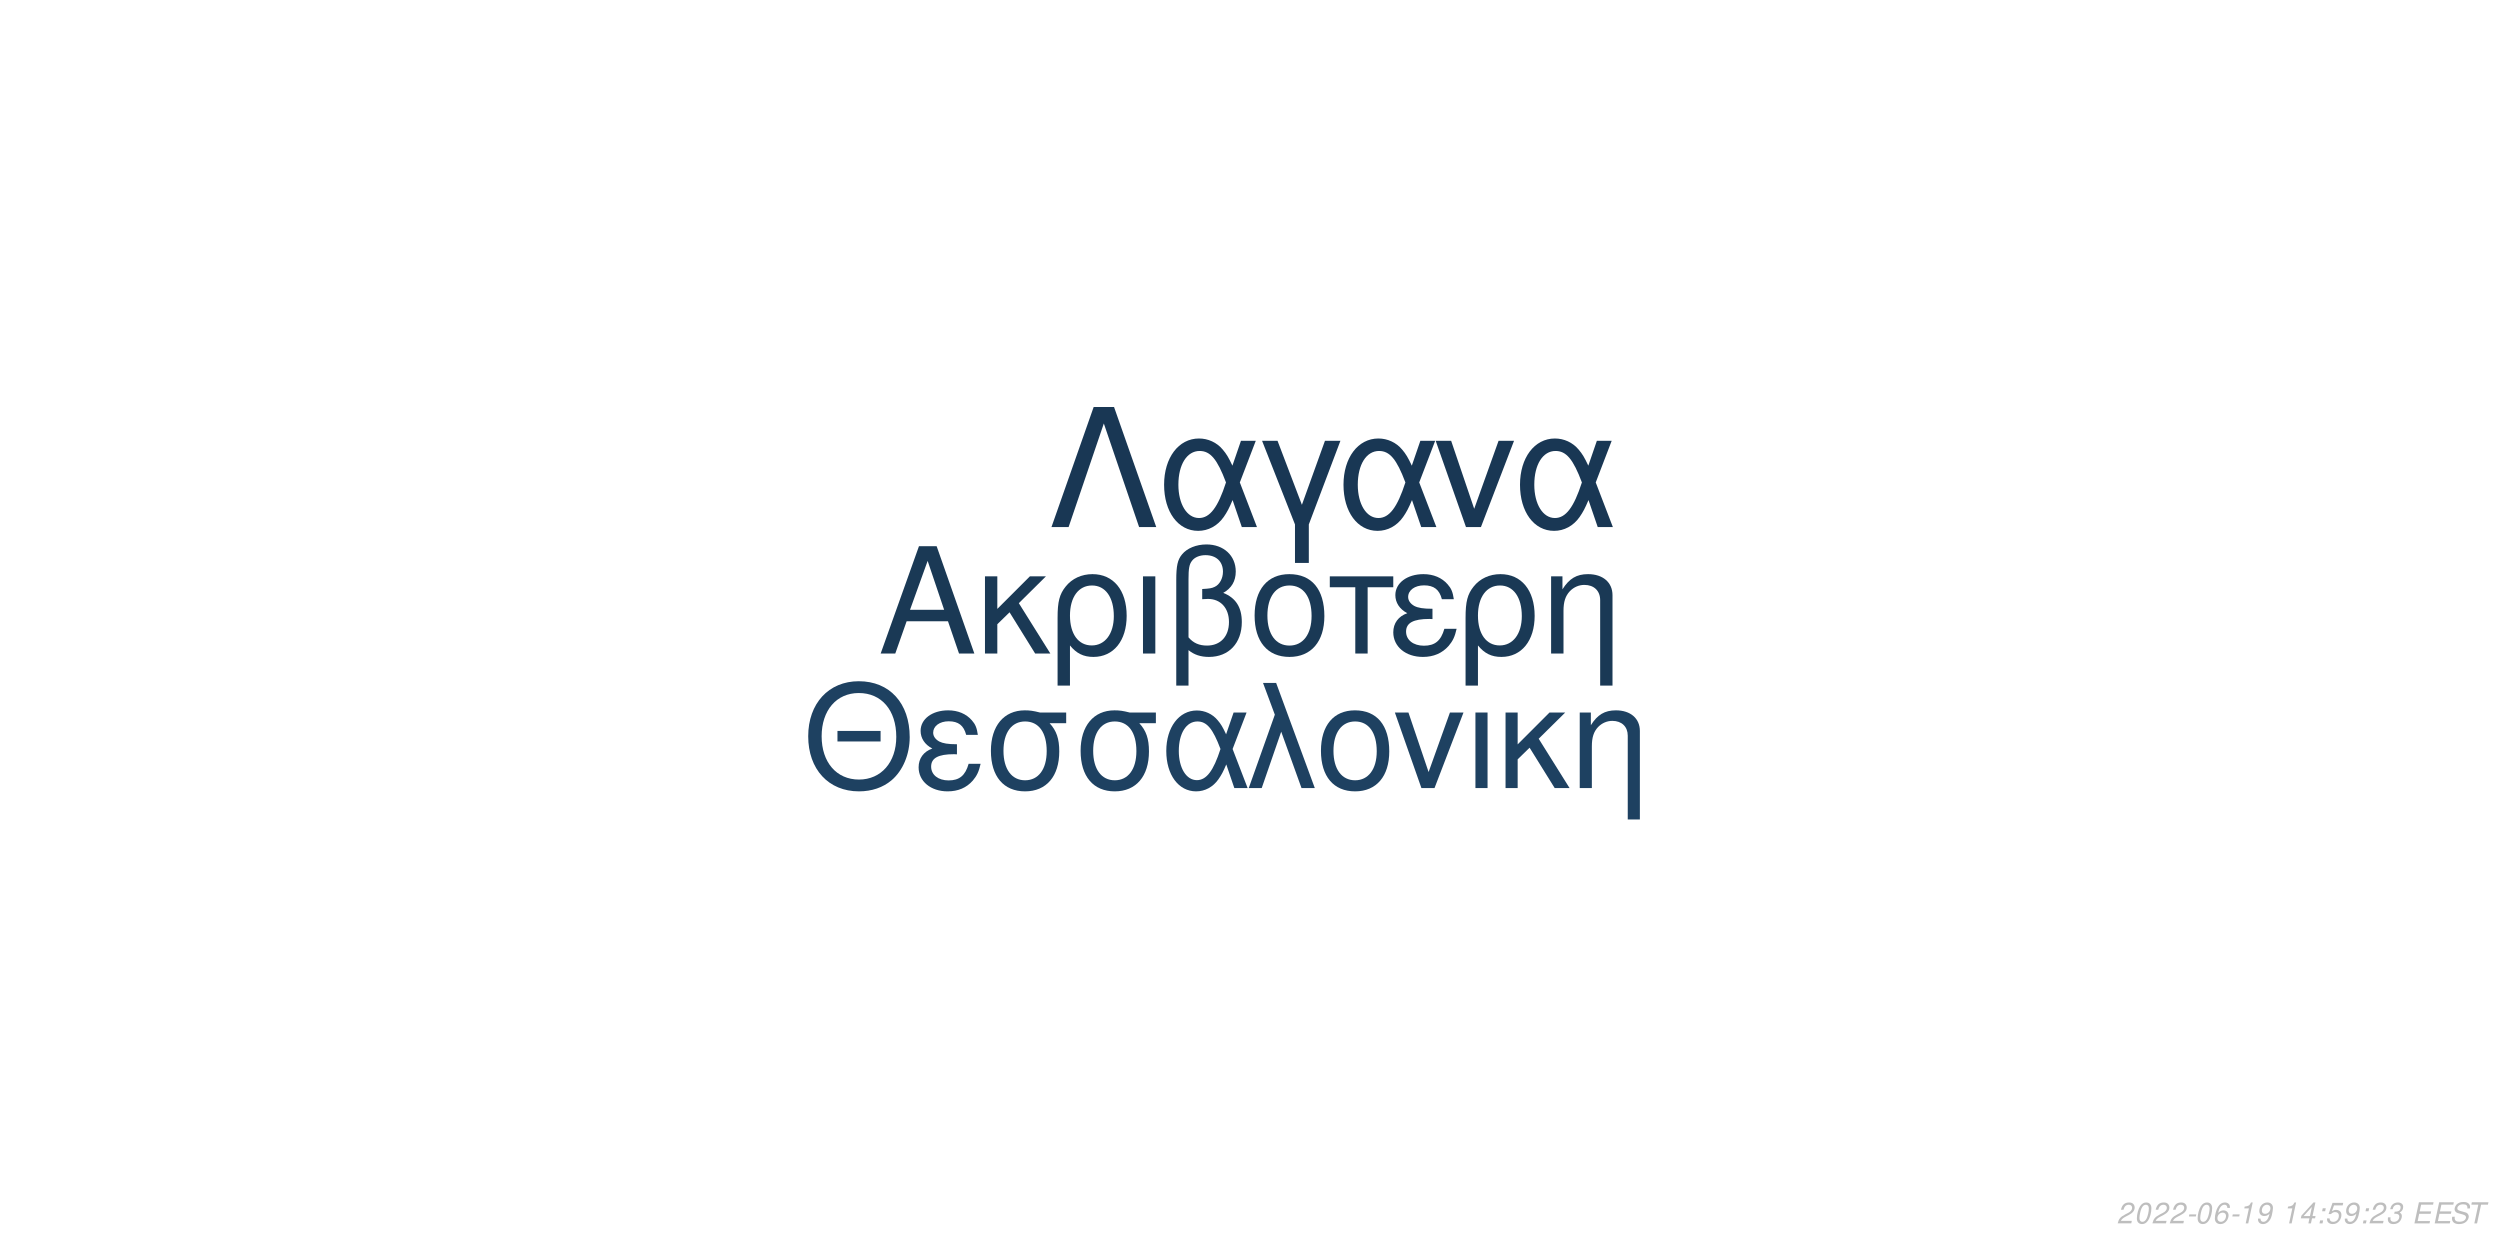
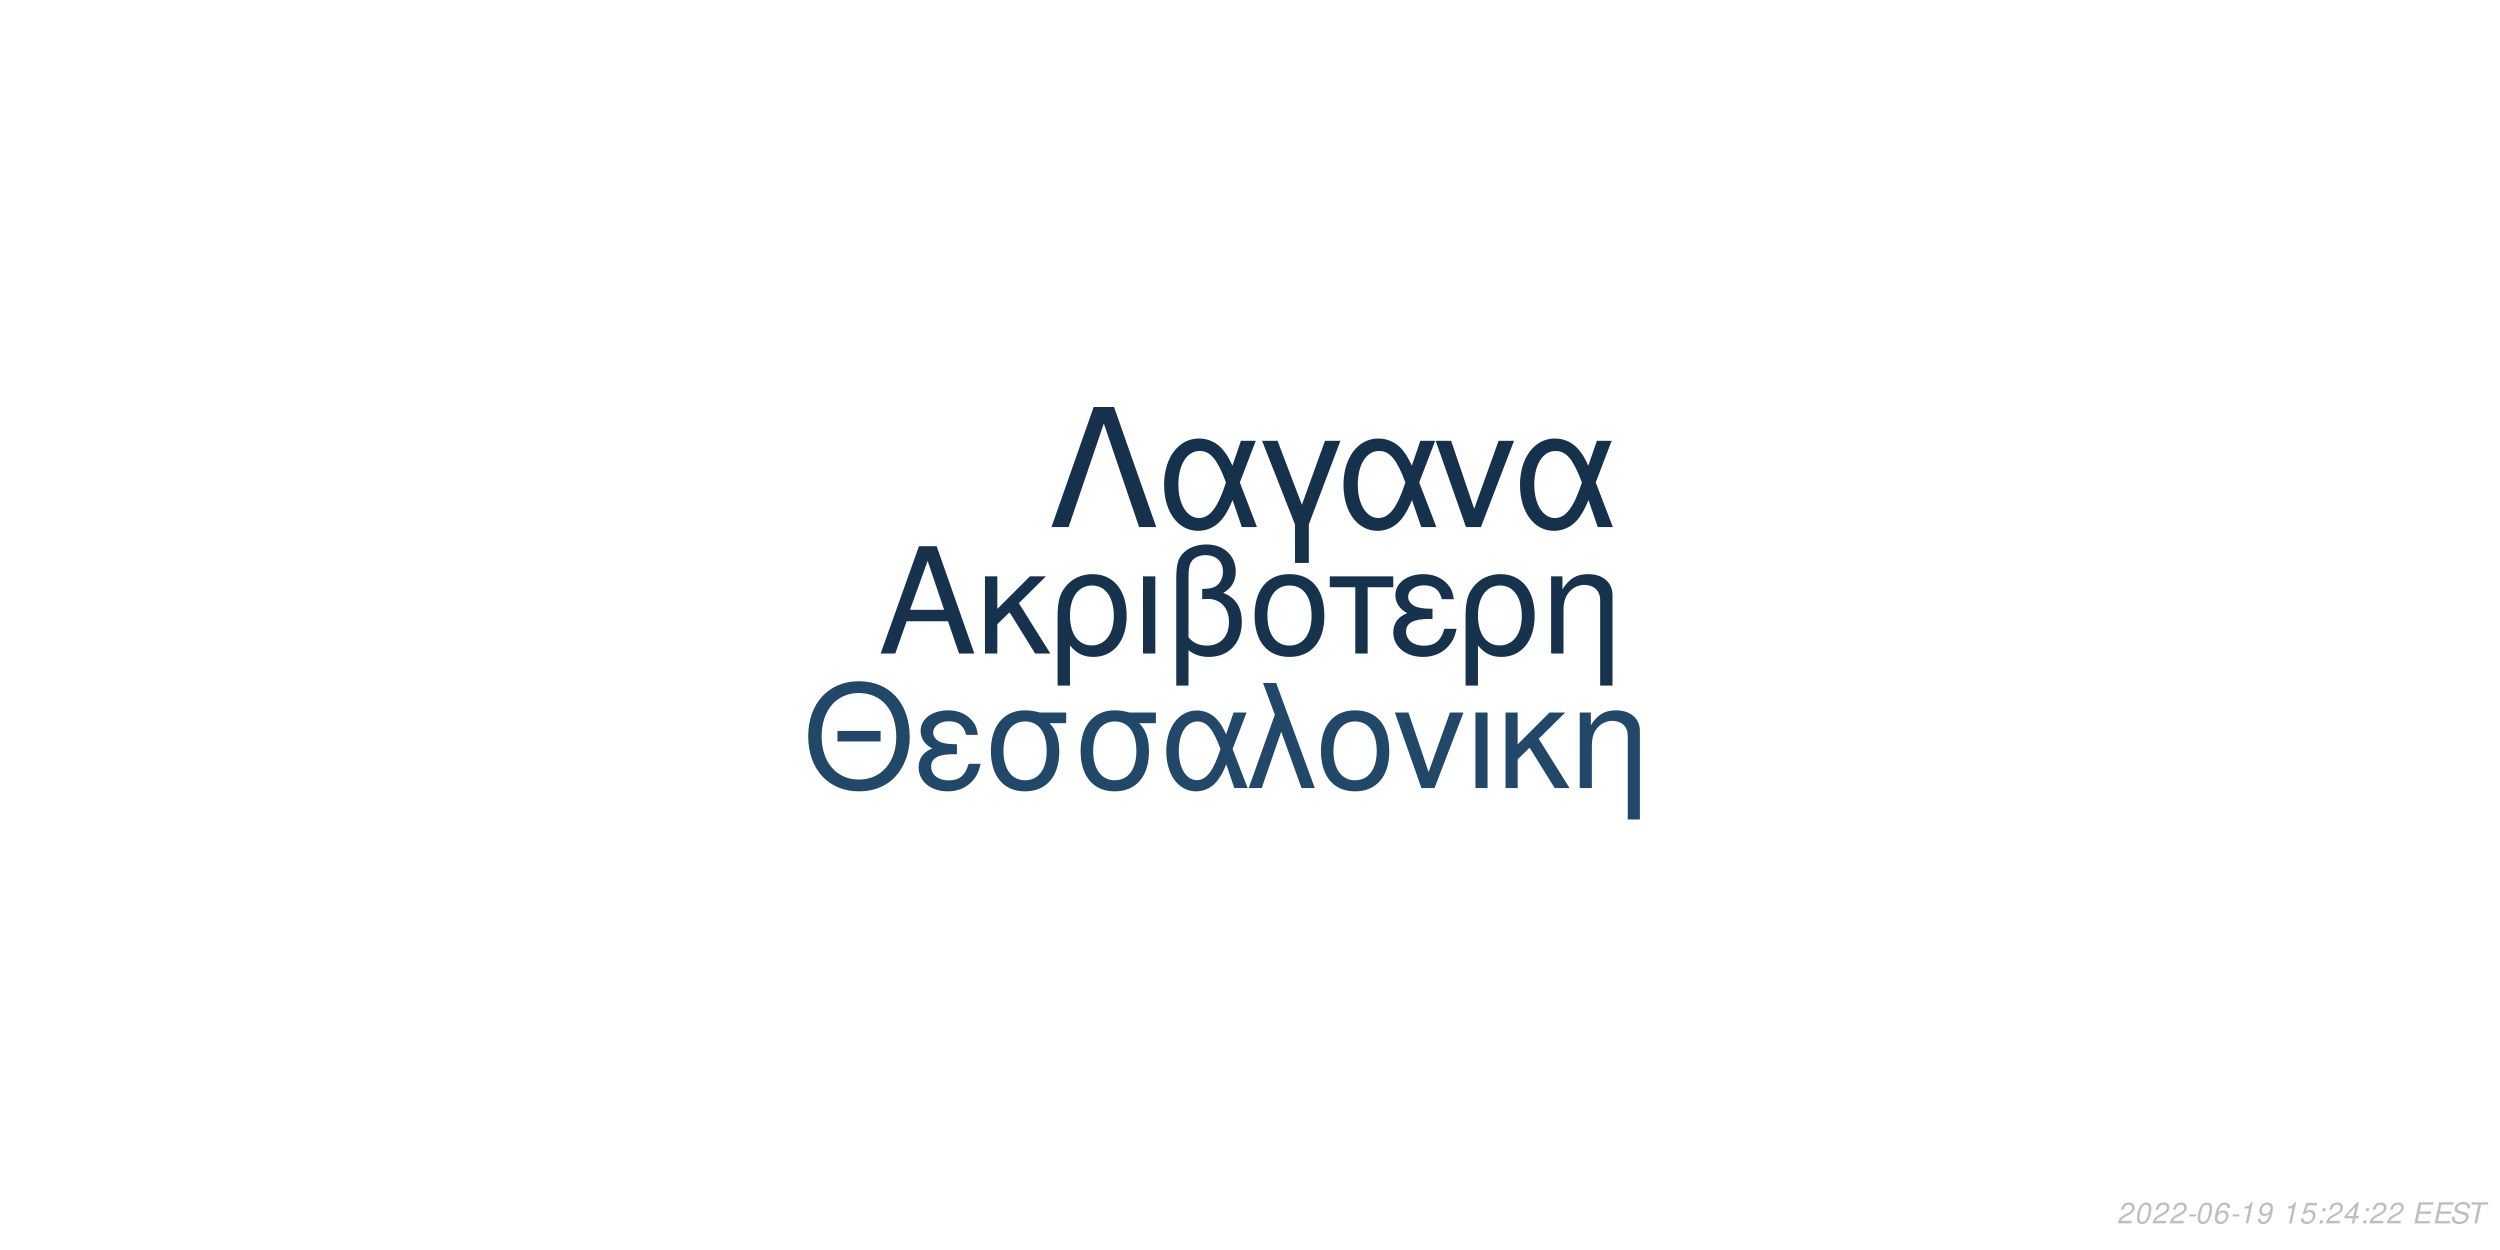
<svg xmlns="http://www.w3.org/2000/svg" xmlns:xlink="http://www.w3.org/1999/xlink" width="864pt" height="432pt" viewBox="0 0 864 432" version="1.1">
  <defs>
    <g>
      <symbol overflow="visible" id="glyph0-0">
        <path style="stroke:none;" d="" />
      </symbol>
      <symbol overflow="visible" id="glyph0-1">
        <path style="stroke:none;" d="M 24.125 -11.141 L 27.938 0 L 33.234 0 L 20.203 -37.094 L 14.094 -37.094 L 0.859 0 L 5.906 0 L 9.828 -11.141 Z M 22.797 -15.109 L 11 -15.109 L 17.094 -32.016 Z M 22.797 -15.109 " />
      </symbol>
      <symbol overflow="visible" id="glyph0-2">
        <path style="stroke:none;" d="M 7.172 -15.422 L 7.172 -26.672 L 2.906 -26.672 L 2.906 0 L 7.172 0 L 7.172 -10.125 L 11.406 -14.25 L 20.25 0 L 25.5 0 L 14.609 -17.406 L 23.969 -26.672 L 18.422 -26.672 Z M 7.172 -15.422 " />
      </symbol>
      <symbol overflow="visible" id="glyph0-3">
        <path style="stroke:none;" d="M 3 11.094 L 7.281 11.094 L 7.281 -2.797 C 9.516 -0.047 11.953 1.172 15.375 1.172 C 22.344 1.172 26.875 -4.422 26.875 -13.031 C 26.875 -21.891 22.297 -27.438 15.062 -27.438 C 11.297 -27.438 7.984 -25.906 5.797 -23.156 C 3.672 -20.516 3 -17.969 3 -12.359 Z M 14.906 -23.516 C 19.547 -23.516 22.438 -19.438 22.438 -12.922 C 22.438 -6.812 19.391 -2.797 14.812 -2.797 C 10.172 -2.797 7.281 -6.766 7.281 -13.125 C 7.281 -19.484 10.234 -23.516 14.906 -23.516 Z M 14.906 -23.516 " />
      </symbol>
      <symbol overflow="visible" id="glyph0-4">
        <path style="stroke:none;" d="M 3.516 0 L 7.781 0 L 7.781 -26.672 L 3.516 -26.672 Z M 3.516 0 " />
      </symbol>
      <symbol overflow="visible" id="glyph0-5">
        <path style="stroke:none;" d="M 4.016 11.094 L 8.25 11.094 L 8.25 -1.172 C 10.172 0.406 12.422 1.172 15.312 1.172 C 22.188 1.172 26.672 -3.609 26.672 -10.891 C 26.672 -15.984 24.578 -19.234 20.25 -20.969 C 23.109 -22.547 24.578 -25.031 24.578 -28.344 C 24.578 -33.844 20.406 -37.703 14.453 -37.703 C 10.938 -37.703 7.734 -36.391 6 -34.25 C 4.484 -32.422 4.016 -30.328 4.016 -25.391 Z M 8.25 -25.656 C 8.25 -29.359 8.5 -30.844 9.469 -32.062 C 10.375 -33.281 12.156 -34 14.094 -34 C 17.812 -34 20.156 -31.812 20.156 -28.297 C 20.156 -25.953 18.984 -23.812 17.297 -23.047 C 16.281 -22.547 15.469 -22.438 12.984 -22.297 L 12.984 -18.781 C 13.734 -18.828 14.344 -18.875 14.969 -18.875 C 19.344 -18.875 22.234 -15.719 22.234 -10.891 C 22.234 -5.906 19.281 -2.75 14.656 -2.75 C 11.953 -2.75 9.922 -3.609 8.25 -5.594 Z M 8.25 -25.656 " />
      </symbol>
      <symbol overflow="visible" id="glyph0-6">
        <path style="stroke:none;" d="M 14.094 -27.438 C 6.562 -27.438 2.094 -22.094 2.094 -13.125 C 2.094 -4.125 6.562 1.172 14.141 1.172 C 21.672 1.172 26.203 -4.172 26.203 -12.922 C 26.203 -22.188 21.828 -27.438 14.094 -27.438 Z M 14.141 -23.516 C 18.938 -23.516 21.781 -19.594 21.781 -12.984 C 21.781 -6.672 18.828 -2.75 14.141 -2.75 C 9.422 -2.75 6.516 -6.672 6.516 -13.125 C 6.516 -19.594 9.422 -23.516 14.141 -23.516 Z M 14.141 -23.516 " />
      </symbol>
      <symbol overflow="visible" id="glyph0-7">
        <path style="stroke:none;" d="M 7.891 0 L 12.156 0 L 12.156 -22.906 L 21.016 -22.906 L 21.016 -26.672 L -0.922 -26.672 L -0.922 -22.906 L 7.891 -22.906 Z M 7.891 0 " />
      </symbol>
      <symbol overflow="visible" id="glyph0-8">
        <path style="stroke:none;" d="M 14.562 -15.469 C 11.344 -15.469 9.562 -15.781 8.297 -16.438 C 6.922 -17.203 6.156 -18.328 6.156 -19.547 C 6.156 -21.891 8.453 -23.562 11.656 -23.562 C 15.062 -23.562 16.953 -22.094 17.812 -18.781 L 21.938 -18.781 C 21.578 -21.266 21.062 -22.5 19.797 -23.922 C 17.812 -26.203 14.906 -27.438 11.453 -27.438 C 5.797 -27.438 1.734 -24.375 1.734 -20.203 C 1.734 -17.609 3.156 -15.375 5.859 -13.938 C 2.797 -12.875 1.016 -10.484 1.016 -7.328 C 1.016 -2.391 5.297 1.172 11.25 1.172 C 14.969 1.172 17.906 -0.109 20.156 -2.641 C 21.578 -4.328 22.297 -5.797 22.906 -8.547 L 18.672 -8.547 C 17.5 -4.422 15.422 -2.703 11.609 -2.703 C 7.938 -2.703 5.438 -4.688 5.438 -7.578 C 5.438 -10.578 7.938 -11.953 13.484 -11.953 C 13.641 -11.953 14.094 -11.953 14.562 -11.906 Z M 14.562 -15.469 " />
      </symbol>
      <symbol overflow="visible" id="glyph0-9">
        <path style="stroke:none;" d="M 3.562 -26.672 L 3.562 0 L 7.844 0 L 7.844 -14.703 C 7.844 -17.906 8.5 -19.891 10.031 -21.531 C 11.406 -22.953 13.188 -23.719 15.062 -23.719 C 18.375 -23.719 20.516 -21.672 20.516 -18.469 L 20.516 11.094 L 24.781 11.094 L 24.781 -20.156 C 24.781 -24.578 21.469 -27.438 16.328 -27.438 C 12.359 -27.438 9.828 -25.906 7.484 -22.188 L 7.484 -26.672 Z M 3.562 -26.672 " />
      </symbol>
      <symbol overflow="visible" id="glyph1-0">
        <path style="stroke:none;" d="" />
      </symbol>
      <symbol overflow="visible" id="glyph1-1">
        <path style="stroke:none;" d="M 26.859 -19.734 L 11.953 -19.734 L 11.953 -16.094 L 26.859 -16.094 Z M 19.328 -36.922 C 8.922 -36.922 1.844 -29.25 1.844 -17.891 C 1.844 -6.484 8.875 1.141 19.391 1.141 C 23.812 1.141 27.703 -0.203 30.641 -2.688 C 34.578 -6.031 36.922 -11.656 36.922 -17.594 C 36.922 -29.297 30 -36.922 19.328 -36.922 Z M 19.328 -32.844 C 27.203 -32.844 32.281 -26.906 32.281 -17.688 C 32.281 -8.922 27.062 -2.938 19.391 -2.938 C 11.609 -2.938 6.484 -8.922 6.484 -17.891 C 6.484 -26.859 11.609 -32.844 19.328 -32.844 Z M 19.328 -32.844 " />
      </symbol>
      <symbol overflow="visible" id="glyph1-2">
        <path style="stroke:none;" d="M 14.25 -15.141 C 11.109 -15.141 9.375 -15.453 8.125 -16.094 C 6.781 -16.844 6.031 -17.938 6.031 -19.141 C 6.031 -21.422 8.266 -23.078 11.406 -23.078 C 14.75 -23.078 16.594 -21.625 17.438 -18.391 L 21.469 -18.391 C 21.125 -20.828 20.625 -22.031 19.391 -23.422 C 17.438 -25.656 14.594 -26.859 11.219 -26.859 C 5.688 -26.859 1.688 -23.875 1.688 -19.781 C 1.688 -17.234 3.094 -15.047 5.734 -13.656 C 2.734 -12.609 1 -10.266 1 -7.172 C 1 -2.344 5.188 1.141 11.016 1.141 C 14.656 1.141 17.547 -0.094 19.734 -2.594 C 21.125 -4.234 21.828 -5.688 22.422 -8.375 L 18.281 -8.375 C 17.141 -4.328 15.094 -2.641 11.359 -2.641 C 7.766 -2.641 5.328 -4.578 5.328 -7.422 C 5.328 -10.359 7.766 -11.703 13.203 -11.703 C 13.359 -11.703 13.797 -11.703 14.25 -11.656 Z M 14.25 -15.141 " />
      </symbol>
      <symbol overflow="visible" id="glyph1-3">
        <path style="stroke:none;" d="M 29 -26.109 L 19.938 -26.109 C 17.594 -26.703 16.438 -26.859 14.703 -26.859 C 7.469 -26.859 2.984 -21.469 2.984 -12.859 C 2.984 -4.031 7.375 1.141 14.797 1.141 C 22.172 1.141 26.609 -4.078 26.609 -12.656 C 26.609 -17.047 25.656 -19.828 23.266 -22.422 L 29 -22.422 Z M 14.797 -23.016 C 19.531 -23.016 22.266 -19.234 22.266 -12.75 C 22.266 -6.531 19.438 -2.688 14.797 -2.688 C 10.172 -2.688 7.328 -6.531 7.328 -12.859 C 7.328 -19.188 10.172 -23.016 14.797 -23.016 Z M 14.797 -23.016 " />
      </symbol>
      <symbol overflow="visible" id="glyph1-4">
        <path style="stroke:none;" d="M 29.344 -26.109 L 24.859 -26.109 L 22.266 -18.578 C 21.125 -21.031 20.484 -22.125 19.328 -23.469 C 17.547 -25.609 14.906 -26.812 12.156 -26.812 C 5.984 -26.812 1.594 -20.984 1.594 -12.812 C 1.594 -4.578 5.828 1.141 11.906 1.141 C 14.953 1.141 17.734 -0.344 19.625 -3.047 C 20.672 -4.531 21.281 -5.688 22.328 -8.172 L 25.109 0 L 29.703 0 L 24.516 -13.5 Z M 20.328 -13.5 C 17.891 -5.922 15.453 -2.734 12.156 -2.734 C 8.516 -2.734 5.922 -6.922 5.922 -12.812 C 5.922 -18.938 8.516 -23.016 12.359 -23.016 C 15.594 -23.016 17.688 -20.531 20.328 -13.5 Z M 20.328 -13.5 " />
      </symbol>
      <symbol overflow="visible" id="glyph1-5">
        <path style="stroke:none;" d="M 1.094 0 L 5.578 0 L 12.312 -19.484 L 19.328 0 L 23.922 0 L 10.562 -36.328 L 6.031 -36.328 L 10.109 -25.359 Z M 1.094 0 " />
      </symbol>
      <symbol overflow="visible" id="glyph1-6">
        <path style="stroke:none;" d="M 13.797 -26.859 C 6.422 -26.859 2.047 -21.625 2.047 -12.859 C 2.047 -4.031 6.422 1.141 13.859 1.141 C 21.234 1.141 25.656 -4.078 25.656 -12.656 C 25.656 -21.719 21.375 -26.859 13.797 -26.859 Z M 13.859 -23.016 C 18.531 -23.016 21.328 -19.188 21.328 -12.703 C 21.328 -6.531 18.438 -2.688 13.859 -2.688 C 9.219 -2.688 6.375 -6.531 6.375 -12.859 C 6.375 -19.188 9.219 -23.016 13.859 -23.016 Z M 13.859 -23.016 " />
      </symbol>
      <symbol overflow="visible" id="glyph1-7">
        <path style="stroke:none;" d="M 14.297 0 L 24.312 -26.109 L 19.625 -26.109 L 12.25 -5.531 L 5.281 -26.109 L 0.594 -26.109 L 9.766 0 Z M 14.297 0 " />
      </symbol>
      <symbol overflow="visible" id="glyph1-8">
        <path style="stroke:none;" d="M 3.438 0 L 7.625 0 L 7.625 -26.109 L 3.438 -26.109 Z M 3.438 0 " />
      </symbol>
      <symbol overflow="visible" id="glyph1-9">
        <path style="stroke:none;" d="M 7.031 -15.094 L 7.031 -26.109 L 2.844 -26.109 L 2.844 0 L 7.031 0 L 7.031 -9.922 L 11.156 -13.953 L 19.828 0 L 24.969 0 L 14.297 -17.047 L 23.469 -26.109 L 18.031 -26.109 Z M 7.031 -15.094 " />
      </symbol>
      <symbol overflow="visible" id="glyph1-10">
        <path style="stroke:none;" d="M 3.484 -26.109 L 3.484 0 L 7.672 0 L 7.672 -14.406 C 7.672 -17.547 8.328 -19.484 9.812 -21.078 C 11.156 -22.469 12.906 -23.219 14.75 -23.219 C 17.984 -23.219 20.078 -21.234 20.078 -18.094 L 20.078 10.859 L 24.266 10.859 L 24.266 -19.734 C 24.266 -24.062 21.031 -26.859 16 -26.859 C 12.109 -26.859 9.609 -25.359 7.328 -21.719 L 7.328 -26.109 Z M 3.484 -26.109 " />
      </symbol>
      <symbol overflow="visible" id="glyph2-0">
        <path style="stroke:none;" d="" />
      </symbol>
      <symbol overflow="visible" id="glyph2-1">
        <path style="stroke:none;" d="M 22.531 -41.484 L 15.484 -41.484 L 0.906 0 L 6.828 0 L 19 -35.797 L 31.188 0 L 37.109 0 Z M 22.531 -41.484 " />
      </symbol>
      <symbol overflow="visible" id="glyph2-2">
        <path style="stroke:none;" d="M 33.516 -29.812 L 28.391 -29.812 L 25.438 -21.219 C 24.125 -24.016 23.391 -25.266 22.078 -26.797 C 20.031 -29.25 17.016 -30.609 13.891 -30.609 C 6.828 -30.609 1.828 -23.953 1.828 -14.625 C 1.828 -5.234 6.656 1.312 13.594 1.312 C 17.078 1.312 20.266 -0.391 22.422 -3.469 C 23.609 -5.172 24.297 -6.484 25.5 -9.328 L 28.688 0 L 33.922 0 L 28 -15.422 Z M 23.219 -15.422 C 20.422 -6.766 17.641 -3.125 13.891 -3.125 C 9.734 -3.125 6.766 -7.906 6.766 -14.625 C 6.766 -21.625 9.734 -26.297 14.109 -26.297 C 17.812 -26.297 20.203 -23.453 23.219 -15.422 Z M 23.219 -15.422 " />
      </symbol>
      <symbol overflow="visible" id="glyph2-3">
        <path style="stroke:none;" d="M 12.062 12.406 L 16.844 12.406 L 16.844 -0.906 L 27.766 -29.812 L 22.422 -29.812 L 14.453 -7.688 L 6.031 -29.812 L 0.688 -29.812 L 12.062 -0.906 Z M 12.062 12.406 " />
      </symbol>
      <symbol overflow="visible" id="glyph2-4">
        <path style="stroke:none;" d="M 16.328 0 L 27.766 -29.812 L 22.422 -29.812 L 14 -6.312 L 6.031 -29.812 L 0.688 -29.812 L 11.156 0 Z M 16.328 0 " />
      </symbol>
      <symbol overflow="visible" id="glyph3-0">
        <path style="stroke:none;" d="" />
      </symbol>
      <symbol overflow="visible" id="glyph3-1">
        <path style="stroke:none;" d="M 5.234 -0.875 L 1.469 -0.875 C 1.641 -1.375 2.203 -1.891 3.109 -2.344 L 4.234 -2.938 C 5.562 -3.625 6.219 -4.469 6.219 -5.484 C 6.219 -5.938 6.062 -6.359 5.797 -6.656 C 5.469 -7.047 4.984 -7.234 4.312 -7.234 C 2.766 -7.234 1.891 -6.453 1.484 -4.734 L 2.375 -4.734 C 2.484 -5.188 2.609 -5.484 2.797 -5.75 C 3.094 -6.203 3.609 -6.453 4.188 -6.453 C 4.891 -6.453 5.344 -6.031 5.344 -5.375 C 5.344 -4.703 4.859 -4.094 4.016 -3.656 L 2.984 -3.125 C 1.234 -2.188 0.797 -1.656 0.344 -0.016 L 5.047 -0.016 Z M 5.234 -0.875 " />
      </symbol>
      <symbol overflow="visible" id="glyph3-2">
        <path style="stroke:none;" d="M 4.203 -7.234 C 3.375 -7.234 2.688 -6.812 2.125 -5.984 C 1.484 -5.047 0.984 -3.188 0.984 -1.734 C 0.984 -1.109 1.172 -0.562 1.484 -0.266 C 1.797 0.047 2.281 0.234 2.766 0.234 C 3.625 0.234 4.281 -0.156 4.859 -1.016 C 5.516 -1.953 6 -3.797 6 -5.266 C 6 -6.5 5.328 -7.234 4.203 -7.234 Z M 4.094 -6.453 C 4.734 -6.453 5.125 -5.984 5.125 -5.156 C 5.125 -4.203 4.781 -2.625 4.406 -1.812 C 3.984 -0.938 3.516 -0.547 2.875 -0.547 C 2.25 -0.547 1.875 -1.031 1.875 -1.828 C 1.875 -2.797 2.203 -4.344 2.594 -5.203 C 2.984 -6.047 3.453 -6.453 4.094 -6.453 Z M 4.094 -6.453 " />
      </symbol>
      <symbol overflow="visible" id="glyph3-3">
        <path style="stroke:none;" d="M 3.516 -3.125 L 1.125 -3.125 L 0.969 -2.406 L 3.359 -2.406 Z M 3.516 -3.125 " />
      </symbol>
      <symbol overflow="visible" id="glyph3-4">
        <path style="stroke:none;" d="M 6.125 -5.344 L 6.141 -5.625 C 6.141 -6.609 5.453 -7.234 4.391 -7.234 C 3.438 -7.234 2.641 -6.719 2.016 -5.703 C 1.422 -4.781 0.938 -2.953 0.938 -1.688 C 0.938 -0.516 1.688 0.234 2.859 0.234 C 3.703 0.234 4.438 -0.156 5 -0.875 C 5.406 -1.422 5.672 -2.156 5.672 -2.766 C 5.672 -3.812 4.969 -4.5 3.906 -4.5 C 3.234 -4.5 2.672 -4.234 2.094 -3.625 C 2.406 -5.375 3.234 -6.453 4.25 -6.453 C 4.703 -6.453 5.062 -6.234 5.172 -5.844 C 5.203 -5.719 5.234 -5.578 5.25 -5.344 Z M 3.656 -3.734 C 4.344 -3.734 4.797 -3.281 4.797 -2.625 C 4.797 -1.469 3.984 -0.547 2.984 -0.547 C 2.297 -0.547 1.812 -1.047 1.812 -1.766 C 1.812 -2.859 2.625 -3.734 3.656 -3.734 Z M 3.656 -3.734 " />
      </symbol>
      <symbol overflow="visible" id="glyph3-5">
        <path style="stroke:none;" d="M 3.703 -5.188 L 2.594 0 L 3.469 0 L 5.016 -7.234 L 4.438 -7.234 C 3.906 -6.156 3.688 -6.016 2.234 -5.812 L 2.109 -5.188 Z M 3.703 -5.188 " />
      </symbol>
      <symbol overflow="visible" id="glyph3-6">
        <path style="stroke:none;" d="M 0.844 -1.656 C 0.844 -1.547 0.844 -1.438 0.844 -1.375 C 0.844 -0.406 1.531 0.234 2.578 0.234 C 3.203 0.234 3.766 0.016 4.297 -0.438 C 4.938 -1 5.312 -1.656 5.594 -2.719 C 5.844 -3.672 6.016 -4.766 6.016 -5.375 C 6.016 -5.844 5.844 -6.328 5.547 -6.656 C 5.203 -7.031 4.703 -7.234 4.062 -7.234 C 2.516 -7.234 1.297 -5.938 1.297 -4.266 C 1.297 -3.203 1.984 -2.547 3.047 -2.547 C 3.484 -2.547 3.953 -2.672 4.281 -2.891 C 4.406 -2.984 4.547 -3.078 4.828 -3.344 C 4.438 -1.484 3.703 -0.547 2.703 -0.547 C 2.109 -0.547 1.719 -0.938 1.719 -1.547 L 1.719 -1.656 Z M 3.953 -6.453 C 4.625 -6.453 5.141 -5.953 5.141 -5.281 C 5.141 -4.188 4.312 -3.312 3.297 -3.312 C 2.594 -3.312 2.172 -3.734 2.172 -4.453 C 2.172 -5.562 2.984 -6.453 3.953 -6.453 Z M 3.953 -6.453 " />
      </symbol>
      <symbol overflow="visible" id="glyph3-7">
        <path style="stroke:none;" d="" />
      </symbol>
      <symbol overflow="visible" id="glyph3-8">
-         <path style="stroke:none;" d="M 3.625 -1.75 L 3.266 0 L 4.141 0 L 4.516 -1.75 L 5.562 -1.75 L 5.734 -2.531 L 4.688 -2.531 L 5.688 -7.234 L 5.016 -7.234 L 0.844 -2.672 L 0.641 -1.75 Z M 3.797 -2.531 L 1.594 -2.531 L 4.469 -5.703 Z M 3.797 -2.531 " />
+         <path style="stroke:none;" d="M 6.297 -7.094 L 2.594 -7.094 L 1.234 -3.234 L 2.047 -3.234 C 2.656 -3.766 2.938 -3.906 3.531 -3.906 C 4.328 -3.906 4.797 -3.453 4.797 -2.688 C 4.797 -1.438 3.969 -0.547 2.828 -0.547 C 2.031 -0.547 1.609 -0.938 1.578 -1.734 L 0.703 -1.734 L 0.703 -1.516 C 0.703 -0.938 0.844 -0.547 1.188 -0.266 C 1.562 0.062 2.078 0.234 2.703 0.234 C 3.656 0.234 4.391 -0.156 4.984 -0.922 C 5.422 -1.5 5.672 -2.234 5.672 -2.953 C 5.672 -4 4.938 -4.672 3.812 -4.672 C 3.328 -4.672 2.906 -4.547 2.406 -4.234 L 3.109 -6.219 L 6.109 -6.219 Z M 6.297 -7.094 " />
      </symbol>
      <symbol overflow="visible" id="glyph3-9">
        <path style="stroke:none;" d="M 2.359 -1.031 L 1.312 -1.031 L 1.094 0 L 2.141 0 Z M 3.266 -5.234 L 2.219 -5.234 L 2 -4.203 L 3.047 -4.203 Z M 3.266 -5.234 " />
      </symbol>
      <symbol overflow="visible" id="glyph3-10">
-         <path style="stroke:none;" d="M 6.297 -7.094 L 2.594 -7.094 L 1.234 -3.234 L 2.047 -3.234 C 2.656 -3.766 2.938 -3.906 3.531 -3.906 C 4.328 -3.906 4.797 -3.453 4.797 -2.688 C 4.797 -1.438 3.969 -0.547 2.828 -0.547 C 2.031 -0.547 1.609 -0.938 1.578 -1.734 L 0.703 -1.734 L 0.703 -1.516 C 0.703 -0.938 0.844 -0.547 1.188 -0.266 C 1.562 0.062 2.078 0.234 2.703 0.234 C 3.656 0.234 4.391 -0.156 4.984 -0.922 C 5.422 -1.5 5.672 -2.234 5.672 -2.953 C 5.672 -4 4.938 -4.672 3.812 -4.672 C 3.328 -4.672 2.906 -4.547 2.406 -4.234 L 3.109 -6.219 L 6.109 -6.219 Z M 6.297 -7.094 " />
+         <path style="stroke:none;" d="M 3.625 -1.75 L 3.266 0 L 4.141 0 L 4.516 -1.75 L 5.562 -1.75 L 5.734 -2.531 L 4.688 -2.531 L 5.688 -7.234 L 5.016 -7.234 L 0.844 -2.672 L 0.641 -1.75 Z M 3.797 -2.531 L 1.594 -2.531 L 4.469 -5.703 Z M 3.797 -2.531 " />
      </symbol>
      <symbol overflow="visible" id="glyph3-11">
-         <path style="stroke:none;" d="M 2.922 -3.312 C 3.125 -3.344 3.234 -3.344 3.375 -3.344 C 4.203 -3.344 4.688 -3 4.688 -2.406 C 4.688 -1.312 3.906 -0.547 2.781 -0.547 C 2.047 -0.547 1.594 -0.938 1.594 -1.562 C 1.594 -1.719 1.609 -1.844 1.656 -2.094 L 0.766 -2.094 C 0.734 -1.797 0.719 -1.641 0.719 -1.469 C 0.719 -0.375 1.406 0.234 2.641 0.234 C 3.547 0.234 4.297 -0.078 4.812 -0.656 C 5.266 -1.156 5.562 -1.875 5.562 -2.547 C 5.562 -3.125 5.344 -3.453 4.797 -3.734 C 5.641 -4.234 6.016 -4.844 6.016 -5.734 C 6.016 -6.656 5.312 -7.234 4.203 -7.234 C 3.375 -7.234 2.672 -6.938 2.188 -6.375 C 1.891 -6.031 1.703 -5.641 1.516 -4.906 L 2.391 -4.906 C 2.5 -5.359 2.594 -5.594 2.734 -5.812 C 3.047 -6.234 3.516 -6.453 4.078 -6.453 C 4.734 -6.453 5.141 -6.125 5.141 -5.578 C 5.141 -5.188 5.016 -4.797 4.797 -4.547 C 4.516 -4.234 4 -4.062 3.266 -4.062 L 3.078 -4.062 Z M 2.922 -3.312 " />
+         <path style="stroke:none;" d="M 2.547 -3.312 L 6.5 -3.312 L 6.688 -4.141 L 2.719 -4.141 L 3.219 -6.469 L 7.344 -6.469 L 7.516 -7.297 L 2.453 -7.297 L 0.906 0 L 6.125 0 L 6.297 -0.812 L 2.016 -0.812 Z M 2.547 -3.312 " />
      </symbol>
      <symbol overflow="visible" id="glyph3-12">
-         <path style="stroke:none;" d="M 2.547 -3.312 L 6.5 -3.312 L 6.688 -4.141 L 2.719 -4.141 L 3.219 -6.469 L 7.344 -6.469 L 7.516 -7.297 L 2.453 -7.297 L 0.906 0 L 6.125 0 L 6.297 -0.812 L 2.016 -0.812 Z M 2.547 -3.312 " />
+         <path style="stroke:none;" d="M 7.062 -5.156 C 7.125 -5.438 7.141 -5.562 7.141 -5.703 C 7.141 -6.156 6.938 -6.594 6.594 -6.891 C 6.188 -7.25 5.656 -7.406 4.875 -7.406 C 3.844 -7.406 3.047 -7.125 2.5 -6.562 C 2.094 -6.141 1.781 -5.438 1.781 -4.922 C 1.781 -4.297 2.219 -3.766 2.891 -3.562 L 4.594 -3.094 C 5.406 -2.859 5.734 -2.578 5.734 -2.094 C 5.734 -1.781 5.547 -1.406 5.266 -1.141 C 4.844 -0.766 4.266 -0.578 3.453 -0.578 C 2.328 -0.578 1.812 -0.984 1.812 -1.906 C 1.812 -2.047 1.812 -2.125 1.844 -2.312 L 0.984 -2.312 C 0.906 -2.062 0.891 -1.906 0.891 -1.688 C 0.891 -0.484 1.797 0.234 3.297 0.234 C 4.359 0.234 5.234 -0.062 5.812 -0.609 C 6.344 -1.078 6.688 -1.797 6.688 -2.375 C 6.688 -2.641 6.609 -2.906 6.453 -3.156 C 6.234 -3.5 5.938 -3.703 5.469 -3.828 L 3.75 -4.312 C 2.984 -4.547 2.734 -4.734 2.734 -5.188 C 2.734 -5.547 2.875 -5.844 3.188 -6.109 C 3.547 -6.438 4.031 -6.594 4.703 -6.594 C 5.266 -6.594 5.688 -6.484 5.906 -6.297 C 6.094 -6.125 6.219 -5.797 6.219 -5.516 C 6.219 -5.422 6.203 -5.344 6.188 -5.156 Z M 7.062 -5.156 " />
      </symbol>
      <symbol overflow="visible" id="glyph3-13">
-         <path style="stroke:none;" d="M 7.062 -5.156 C 7.125 -5.438 7.141 -5.562 7.141 -5.703 C 7.141 -6.156 6.938 -6.594 6.594 -6.891 C 6.188 -7.25 5.656 -7.406 4.875 -7.406 C 3.844 -7.406 3.047 -7.125 2.5 -6.562 C 2.094 -6.141 1.781 -5.438 1.781 -4.922 C 1.781 -4.297 2.219 -3.766 2.891 -3.562 L 4.594 -3.094 C 5.406 -2.859 5.734 -2.578 5.734 -2.094 C 5.734 -1.781 5.547 -1.406 5.266 -1.141 C 4.844 -0.766 4.266 -0.578 3.453 -0.578 C 2.328 -0.578 1.812 -0.984 1.812 -1.906 C 1.812 -2.047 1.812 -2.125 1.844 -2.312 L 0.984 -2.312 C 0.906 -2.062 0.891 -1.906 0.891 -1.688 C 0.891 -0.484 1.797 0.234 3.297 0.234 C 4.359 0.234 5.234 -0.062 5.812 -0.609 C 6.344 -1.078 6.688 -1.797 6.688 -2.375 C 6.688 -2.641 6.609 -2.906 6.453 -3.156 C 6.234 -3.5 5.938 -3.703 5.469 -3.828 L 3.75 -4.312 C 2.984 -4.547 2.734 -4.734 2.734 -5.188 C 2.734 -5.547 2.875 -5.844 3.188 -6.109 C 3.547 -6.438 4.031 -6.594 4.703 -6.594 C 5.266 -6.594 5.688 -6.484 5.906 -6.297 C 6.094 -6.125 6.219 -5.797 6.219 -5.516 C 6.219 -5.422 6.203 -5.344 6.188 -5.156 Z M 7.062 -5.156 " />
-       </symbol>
-       <symbol overflow="visible" id="glyph3-14">
        <path style="stroke:none;" d="M 4.938 -6.469 L 7.312 -6.469 L 7.484 -7.297 L 1.75 -7.297 L 1.578 -6.469 L 3.984 -6.469 L 2.609 0 L 3.547 0 Z M 4.938 -6.469 " />
      </symbol>
    </g>
  </defs>
  <g id="surface1">
    <rect x="0" y="0" width="864" height="432" style="fill:rgb(100%,100%,100%);fill-opacity:1;stroke:none;" />
-     <g style="fill:rgb(10.196%,22.353%,33.333%);fill-opacity:1;">
+     <g style="fill:rgb(8.627%,19.608%,29.804%);fill-opacity:1;">
      <use xlink:href="#glyph0-1" x="303.5" y="225.861" />
      <use xlink:href="#glyph0-2" x="337.5" y="225.861" />
      <use xlink:href="#glyph0-3" x="362.5" y="225.861" />
      <use xlink:href="#glyph0-4" x="391.5" y="225.861" />
      <use xlink:href="#glyph0-5" x="402.5" y="225.861" />
      <use xlink:href="#glyph0-6" x="431.5" y="225.861" />
      <use xlink:href="#glyph0-7" x="460.5" y="225.861" />
      <use xlink:href="#glyph0-8" x="480.5" y="225.861" />
      <use xlink:href="#glyph0-3" x="503.5" y="225.861" />
      <use xlink:href="#glyph0-9" x="532.5" y="225.861" />
    </g>
-     <g style="fill:rgb(11.765%,25.49%,38.039%);fill-opacity:1;">
+     <g style="fill:rgb(12.941%,27.843%,41.176%);fill-opacity:1;">
      <use xlink:href="#glyph1-1" x="277.473" y="272.354" />
      <use xlink:href="#glyph1-2" x="316.473" y="272.354" />
      <use xlink:href="#glyph1-3" x="339.473" y="272.354" />
      <use xlink:href="#glyph1-3" x="370.473" y="272.354" />
      <use xlink:href="#glyph1-4" x="401.473" y="272.354" />
      <use xlink:href="#glyph1-5" x="430.473" y="272.354" />
      <use xlink:href="#glyph1-6" x="454.473" y="272.354" />
      <use xlink:href="#glyph1-7" x="481.473" y="272.354" />
      <use xlink:href="#glyph1-8" x="506.473" y="272.354" />
      <use xlink:href="#glyph1-9" x="517.473" y="272.354" />
      <use xlink:href="#glyph1-10" x="542.473" y="272.354" />
    </g>
-     <g style="fill:rgb(9.804%,21.569%,32.941%);fill-opacity:1;">
+     <g style="fill:rgb(8.627%,19.216%,29.412%);fill-opacity:1;">
      <use xlink:href="#glyph2-1" x="362.484" y="182.152" />
      <use xlink:href="#glyph2-2" x="400.484" y="182.152" />
      <use xlink:href="#glyph2-3" x="435.484" y="182.152" />
      <use xlink:href="#glyph2-2" x="462.484" y="182.152" />
      <use xlink:href="#glyph2-4" x="495.484" y="182.152" />
      <use xlink:href="#glyph2-2" x="523.484" y="182.152" />
    </g>
    <g style="fill:rgb(74.51%,74.51%,74.51%);fill-opacity:1;">
      <use xlink:href="#glyph3-1" x="731.52" y="422.81" />
      <use xlink:href="#glyph3-2" x="737.52" y="422.81" />
      <use xlink:href="#glyph3-1" x="743.52" y="422.81" />
      <use xlink:href="#glyph3-1" x="749.52" y="422.81" />
      <use xlink:href="#glyph3-3" x="755.52" y="422.81" />
      <use xlink:href="#glyph3-2" x="758.52" y="422.81" />
      <use xlink:href="#glyph3-4" x="764.52" y="422.81" />
      <use xlink:href="#glyph3-3" x="770.52" y="422.81" />
      <use xlink:href="#glyph3-5" x="773.52" y="422.81" />
      <use xlink:href="#glyph3-6" x="779.52" y="422.81" />
      <use xlink:href="#glyph3-7" x="785.52" y="422.81" />
      <use xlink:href="#glyph3-5" x="788.52" y="422.81" />
      <use xlink:href="#glyph3-8" x="794.52" y="422.81" />
      <use xlink:href="#glyph3-9" x="800.52" y="422.81" />
-       <use xlink:href="#glyph3-10" x="803.52" y="422.81" />
-       <use xlink:href="#glyph3-6" x="809.52" y="422.81" />
+       <use xlink:href="#glyph3-1" x="803.52" y="422.81" />
+       <use xlink:href="#glyph3-10" x="809.52" y="422.81" />
      <use xlink:href="#glyph3-9" x="815.52" y="422.81" />
      <use xlink:href="#glyph3-1" x="818.52" y="422.81" />
-       <use xlink:href="#glyph3-11" x="824.52" y="422.81" />
+       <use xlink:href="#glyph3-1" x="824.52" y="422.81" />
      <use xlink:href="#glyph3-7" x="830.52" y="422.81" />
-       <use xlink:href="#glyph3-12" x="833.52" y="422.81" />
-       <use xlink:href="#glyph3-12" x="840.52" y="422.81" />
-       <use xlink:href="#glyph3-13" x="846.52" y="422.81" />
-       <use xlink:href="#glyph3-14" x="852.52" y="422.81" />
+       <use xlink:href="#glyph3-11" x="833.52" y="422.81" />
+       <use xlink:href="#glyph3-11" x="840.52" y="422.81" />
+       <use xlink:href="#glyph3-12" x="846.52" y="422.81" />
+       <use xlink:href="#glyph3-13" x="852.52" y="422.81" />
    </g>
  </g>
</svg>
